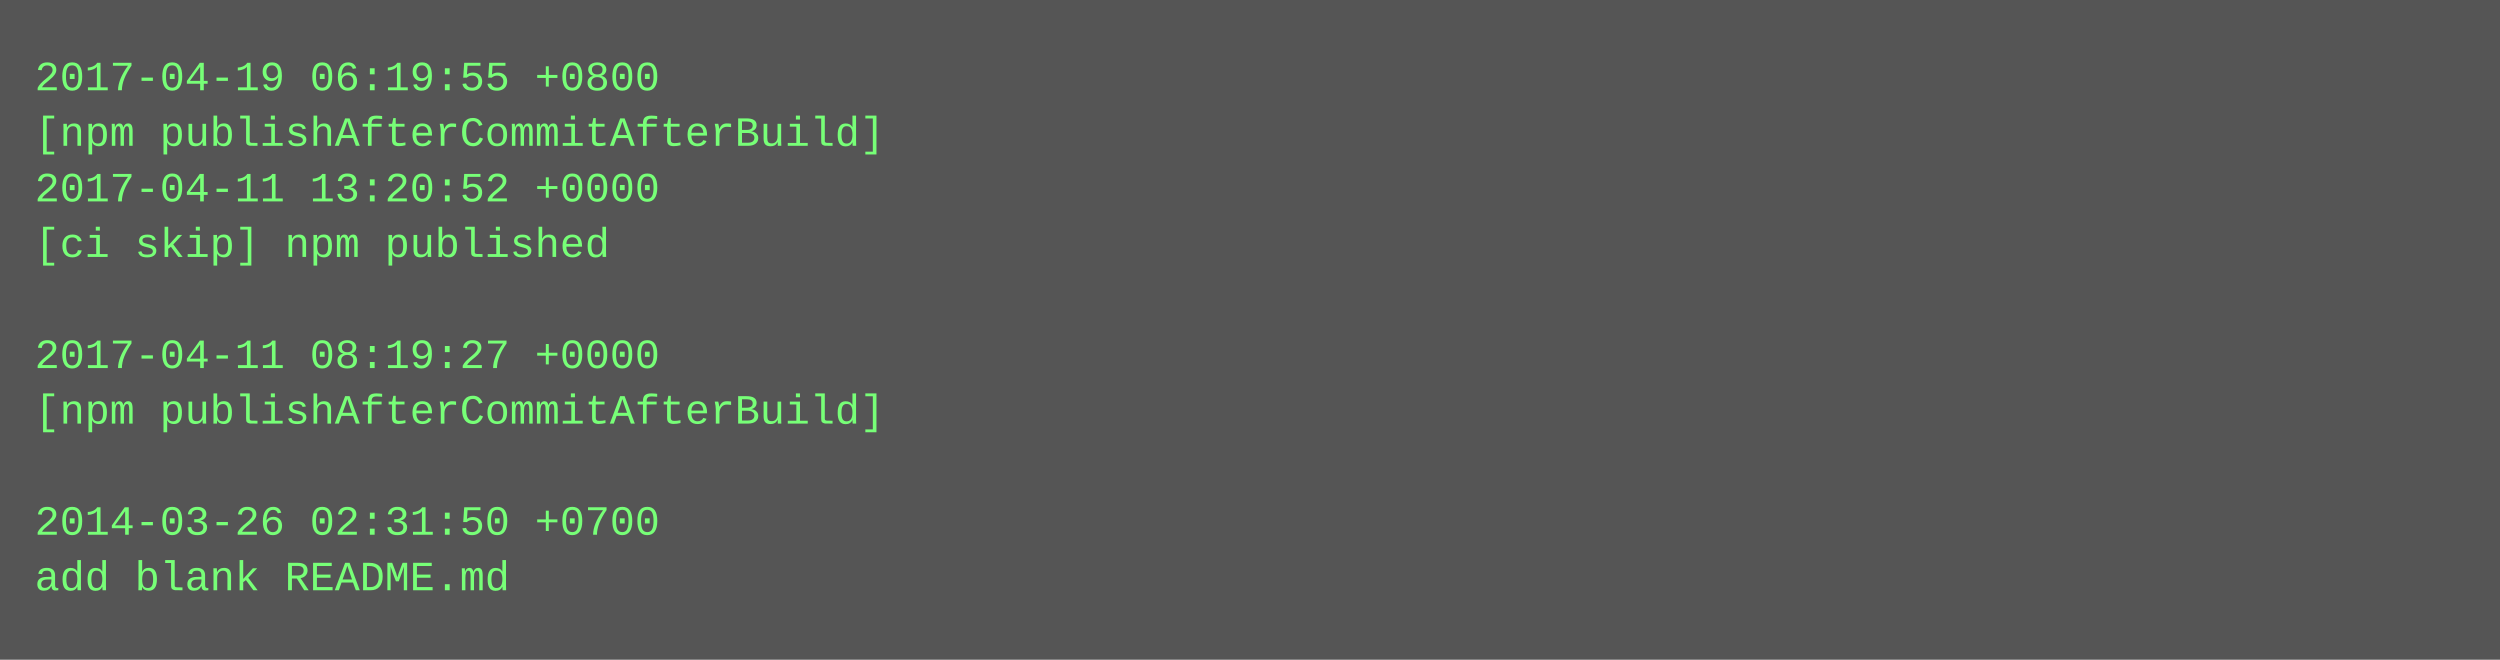
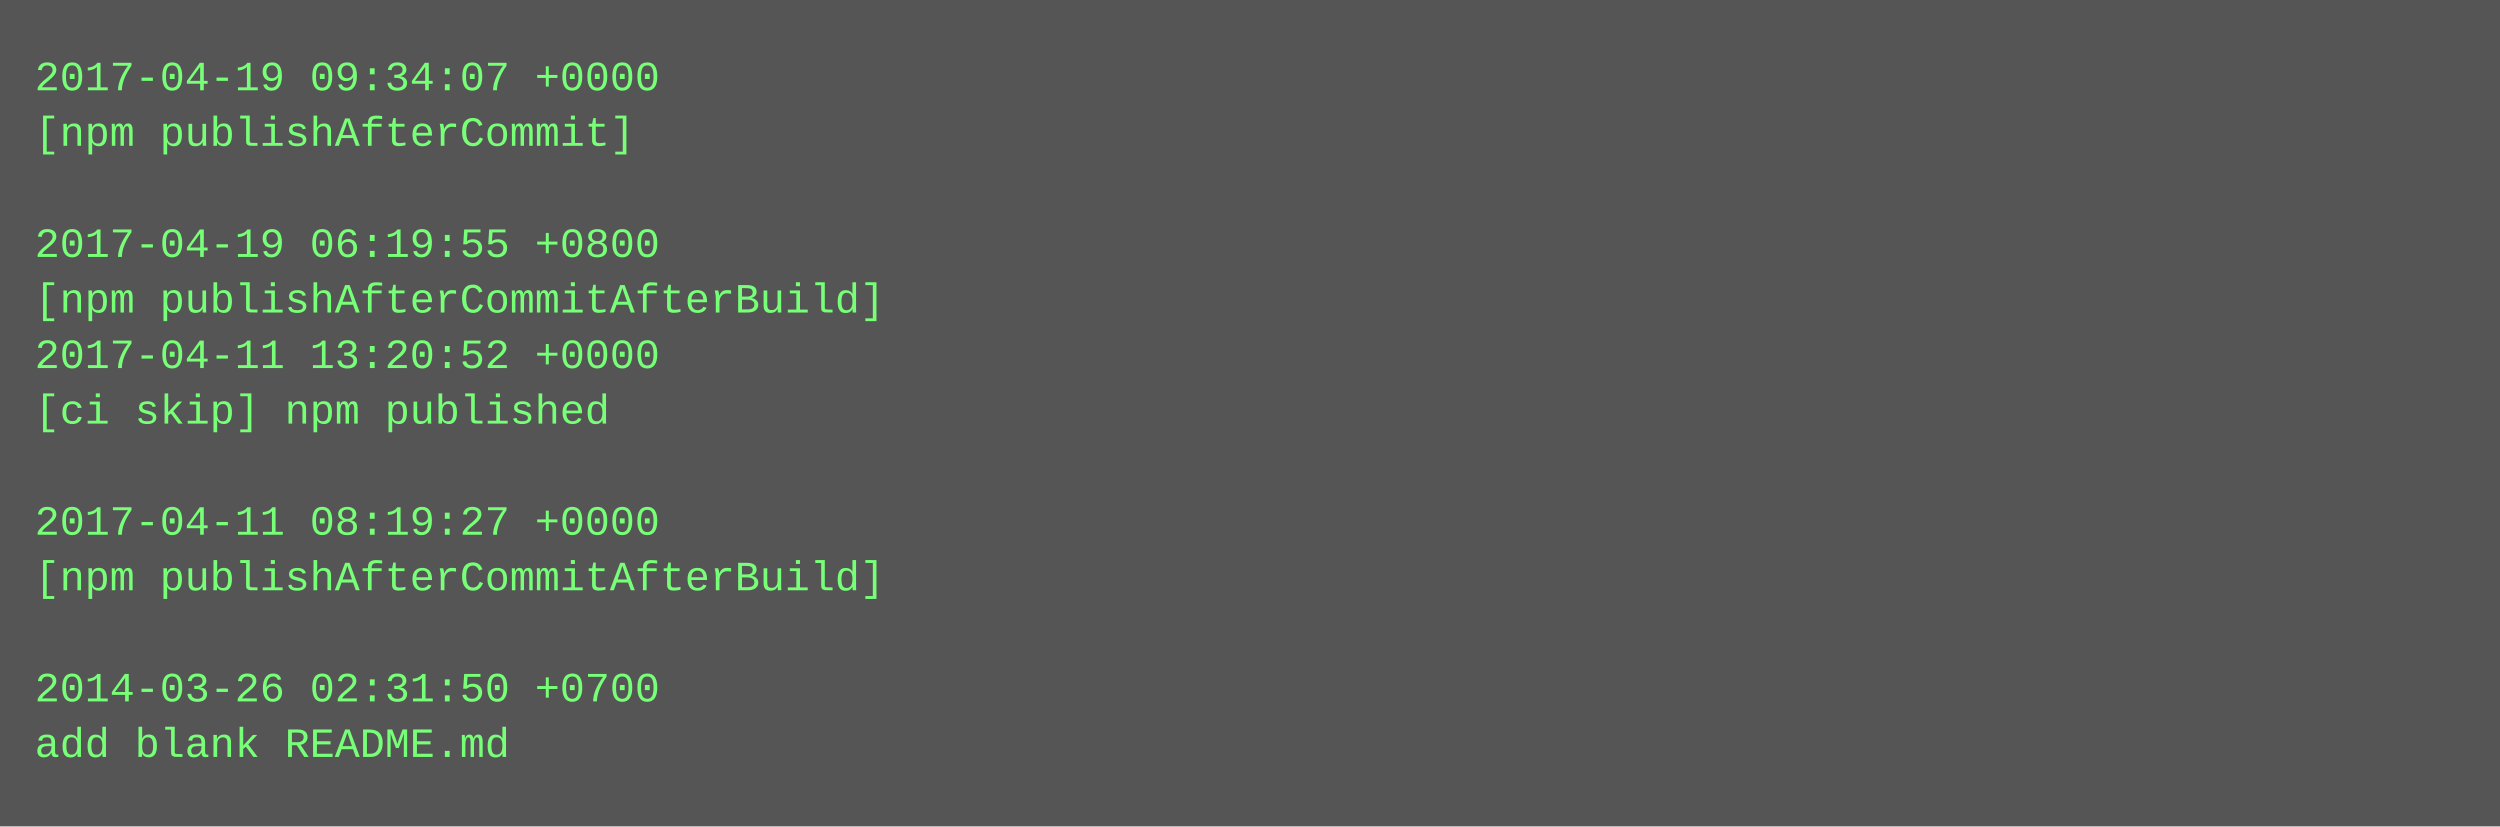
- <svg xmlns="http://www.w3.org/2000/svg" height="190" width="720">
-   <rect height="190" fill="#555" width="720" />
+ <svg xmlns="http://www.w3.org/2000/svg" height="238" width="720">
+   <rect height="238" fill="#555" width="720" />
  <text fill="#7f7" font-family="Courier New" font-size="12" xml:space="preserve">
-     <tspan x="10" y="26">2017-04-19 06:19:55 +0800</tspan>
-     <tspan x="10" y="42">[npm publishAfterCommitAfterBuild]</tspan>
-     <tspan x="10" y="58">2017-04-11 13:20:52 +0000</tspan>
-     <tspan x="10" y="74">[ci skip] npm published</tspan>
-     <tspan x="10" y="90" />
-     <tspan x="10" y="106">2017-04-11 08:19:27 +0000</tspan>
-     <tspan x="10" y="122">[npm publishAfterCommitAfterBuild]</tspan>
+     <tspan x="10" y="26">2017-04-19 09:34:07 +0000</tspan>
+     <tspan x="10" y="42">[npm publishAfterCommit]</tspan>
+     <tspan x="10" y="58" />
+     <tspan x="10" y="74">2017-04-19 06:19:55 +0800</tspan>
+     <tspan x="10" y="90">[npm publishAfterCommitAfterBuild]</tspan>
+     <tspan x="10" y="106">2017-04-11 13:20:52 +0000</tspan>
+     <tspan x="10" y="122">[ci skip] npm published</tspan>
    <tspan x="10" y="138" />
-     <tspan x="10" y="154">2014-03-26 02:31:50 +0700</tspan>
-     <tspan x="10" y="170">add blank README.md</tspan>
+     <tspan x="10" y="154">2017-04-11 08:19:27 +0000</tspan>
+     <tspan x="10" y="170">[npm publishAfterCommitAfterBuild]</tspan>
+     <tspan x="10" y="186" />
+     <tspan x="10" y="202">2014-03-26 02:31:50 +0700</tspan>
+     <tspan x="10" y="218">add blank README.md</tspan>
  </text>
</svg>
